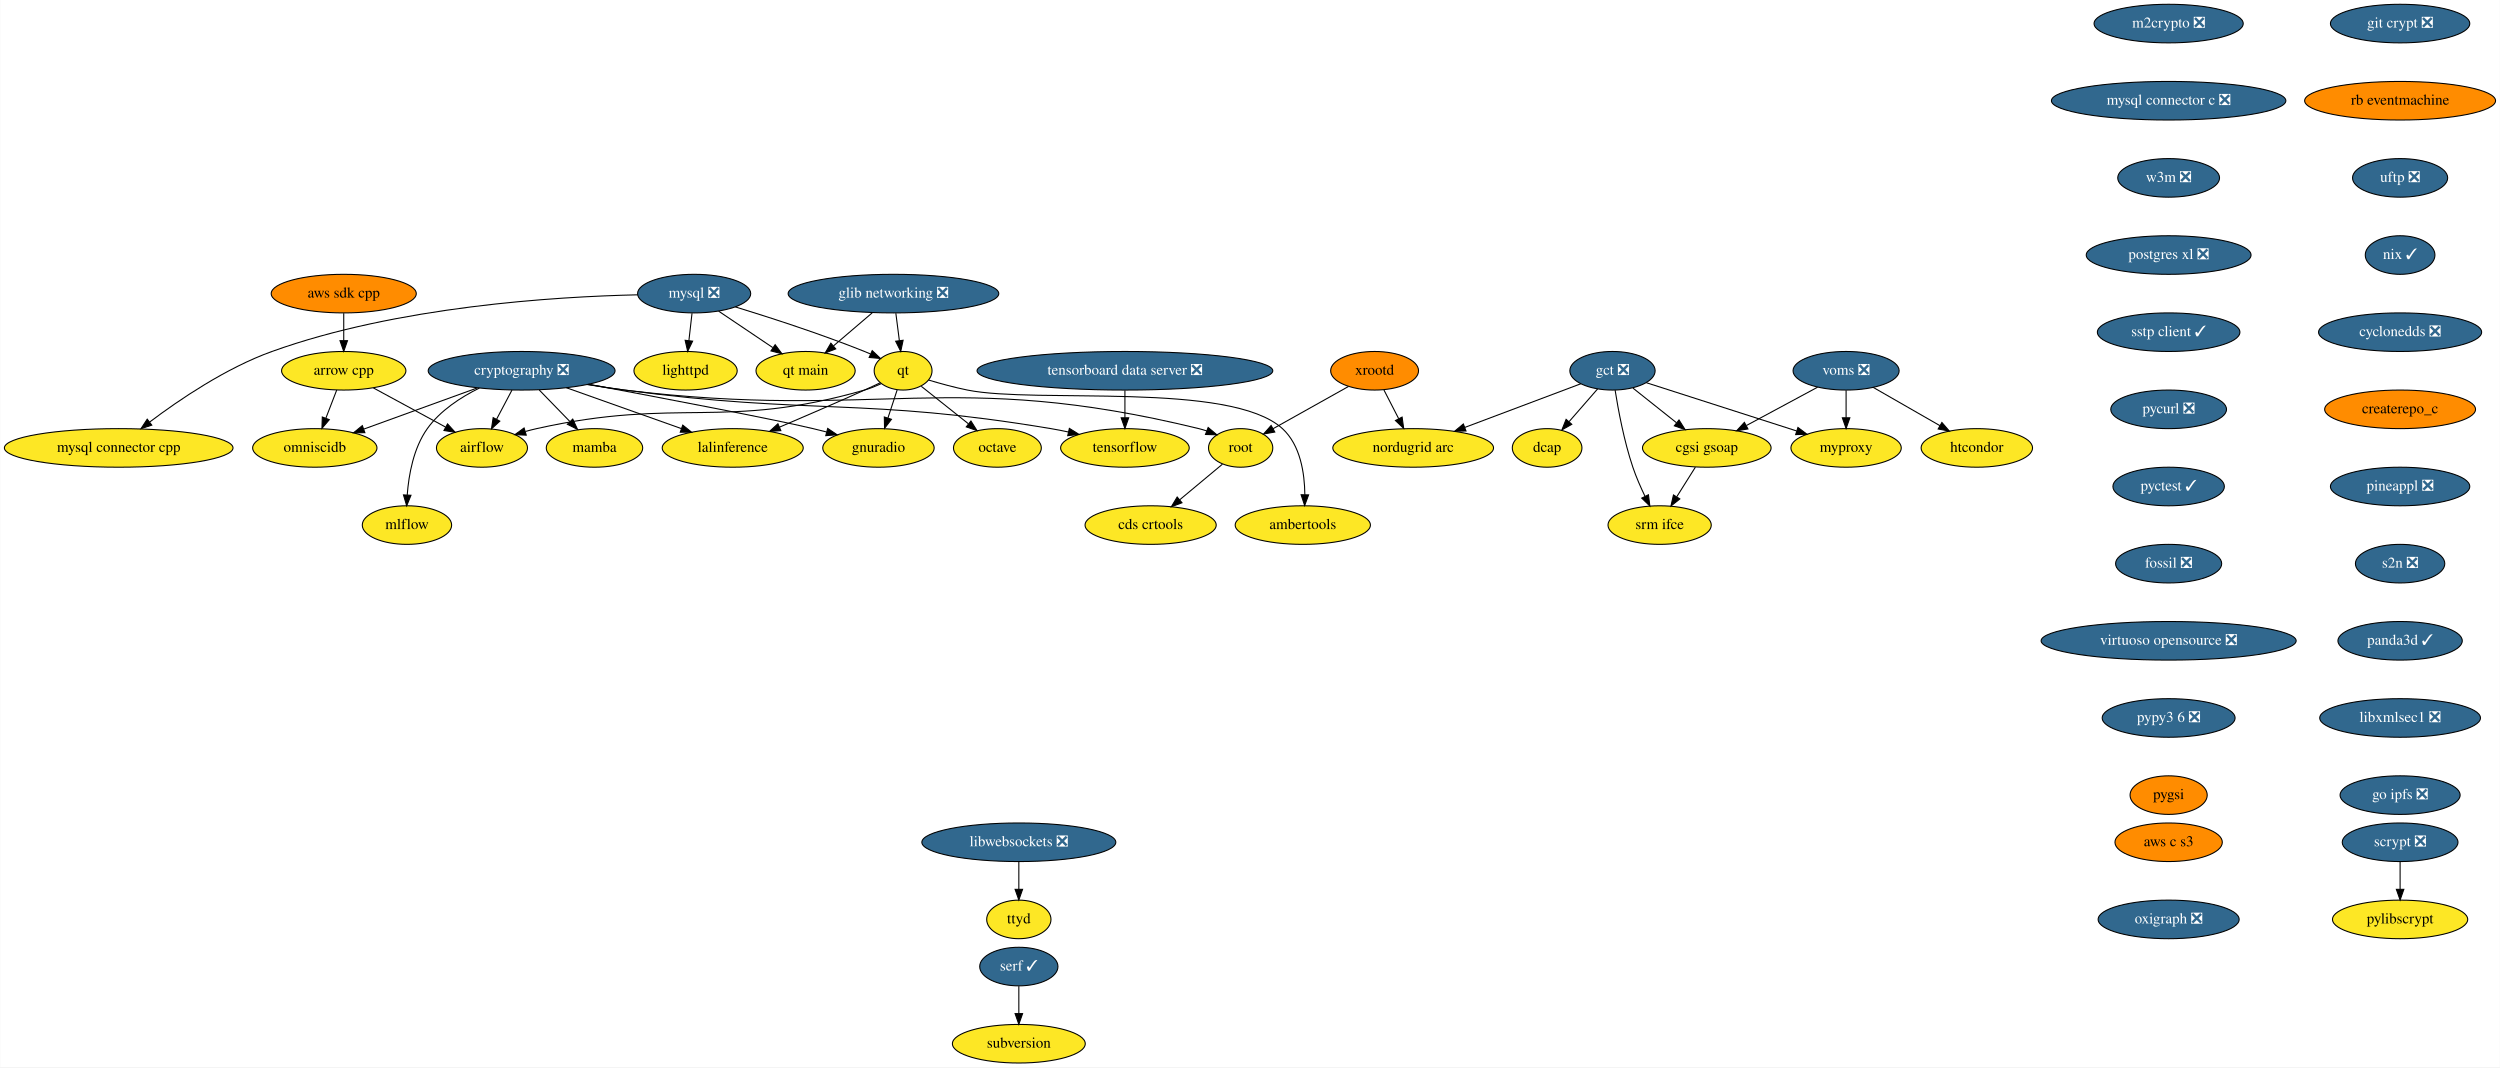
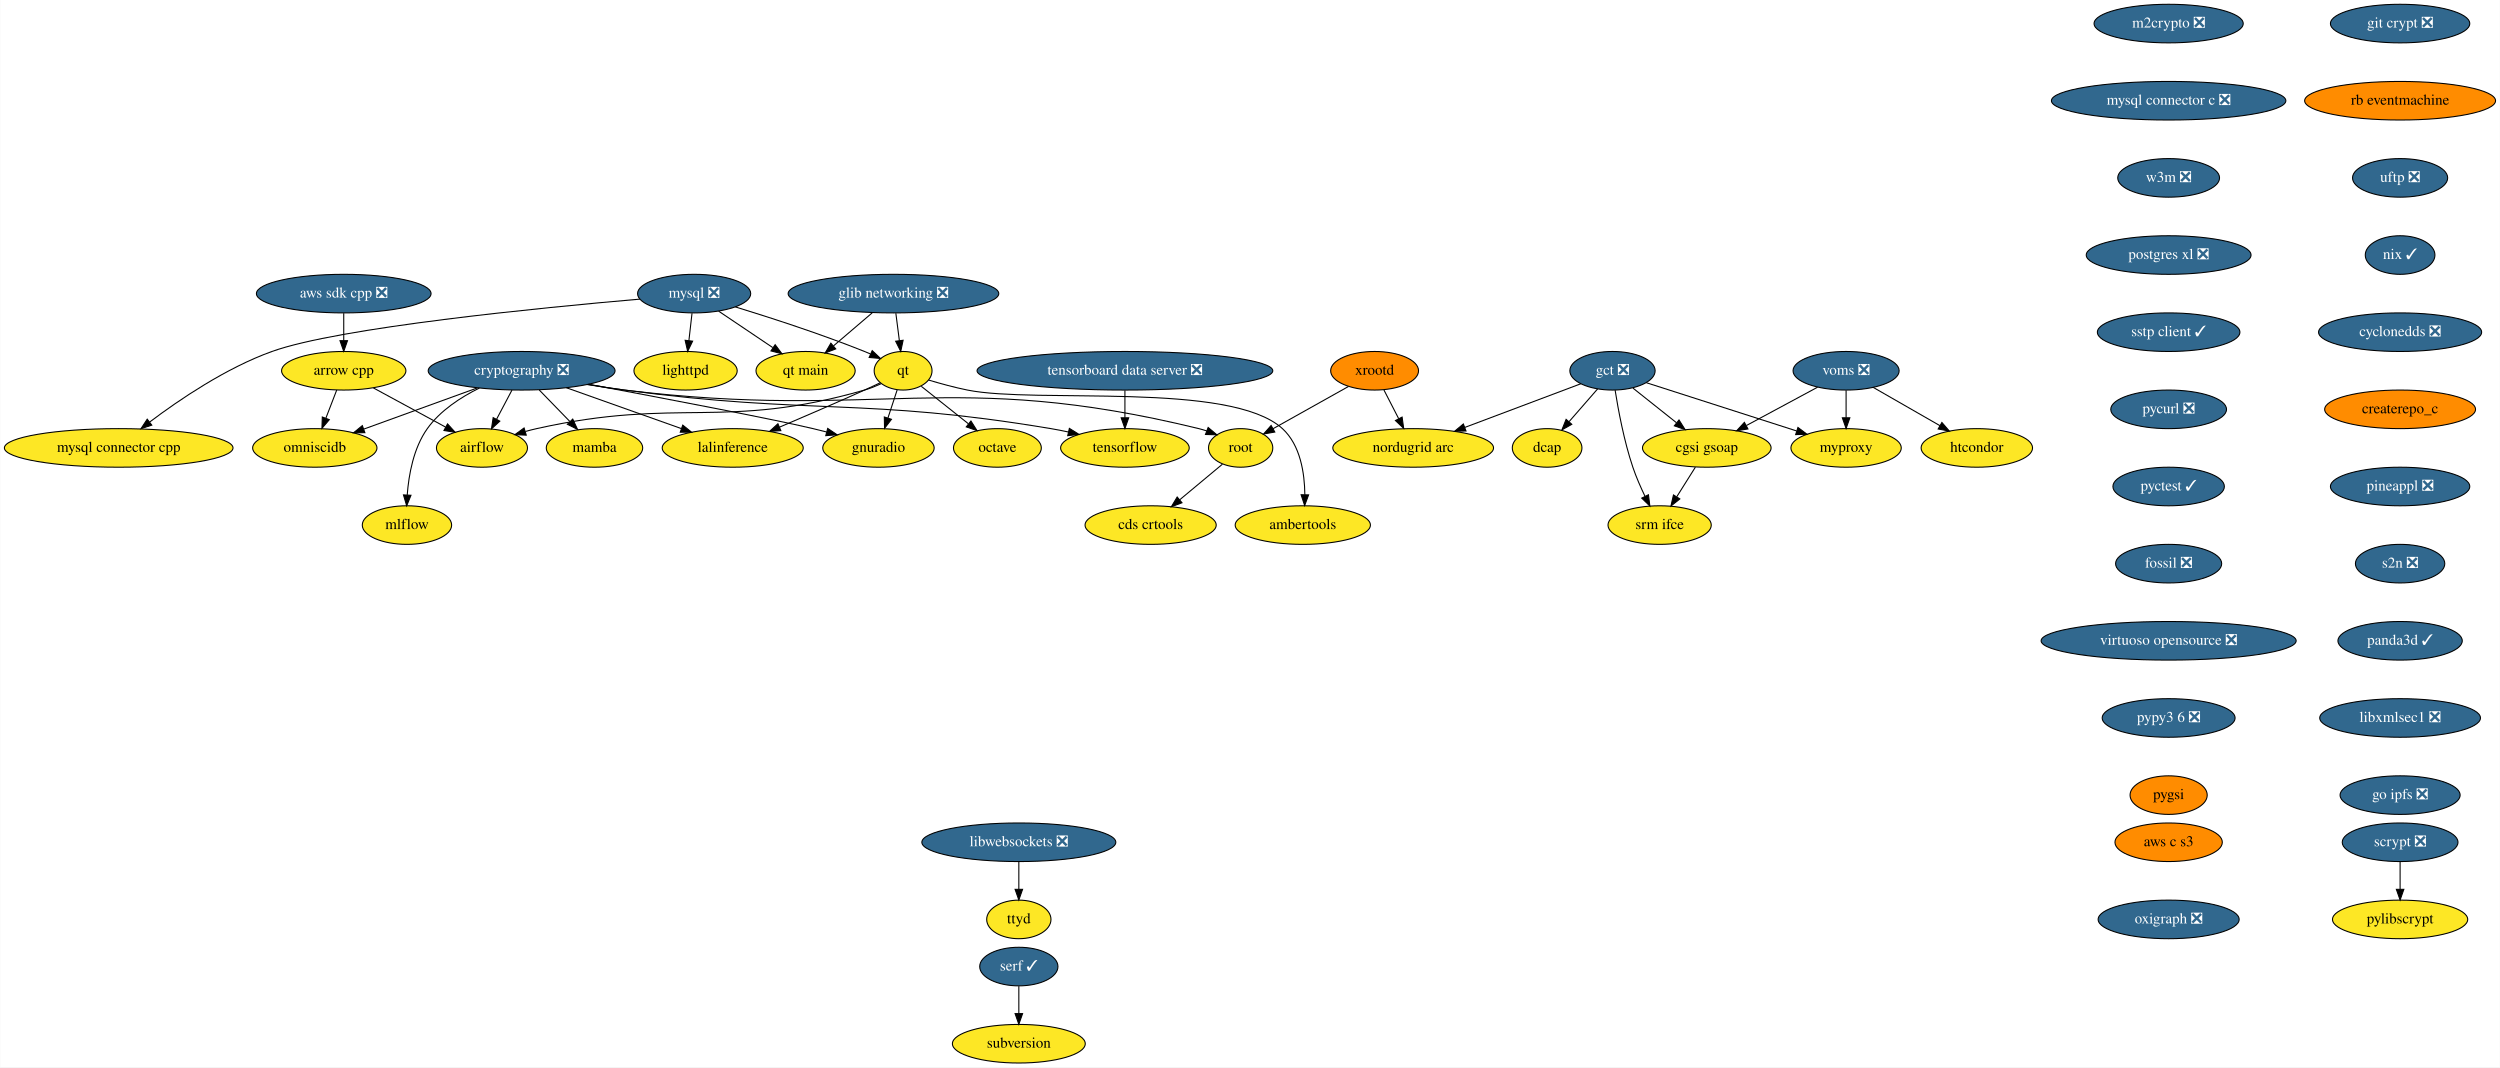
<svg xmlns="http://www.w3.org/2000/svg" xmlns:xlink="http://www.w3.org/1999/xlink" width="2333pt" height="996pt" viewBox="0.00 0.00 2332.63 996.00">
  <g id="graph0" class="graph" transform="scale(1 1) rotate(0) translate(4 992)">
    <polygon fill="white" stroke="transparent" points="-4,4 -4,-992 2328.63,-992 2328.63,4 -4,4" />
    <g id="node1" class="node">
      <g id="a_node1">
        <a xlink:href="https://github.com/conda-forge/airflow-feedstock" xlink:title="airflow">
          <ellipse fill="#fde725" stroke="black" cx="445.59" cy="-574" rx="42.49" ry="18" />
          <text text-anchor="middle" x="445.59" y="-570.3" font-family="Times,serif" font-size="14.00">airflow</text>
        </a>
      </g>
    </g>
    <g id="node2" class="node">
      <g id="a_node2">
        <a xlink:href="https://github.com/conda-forge/arrow-cpp-feedstock" xlink:title="arrow cpp">
          <ellipse fill="#fde725" stroke="black" cx="316.59" cy="-646" rx="58" ry="18" />
          <text text-anchor="middle" x="316.59" y="-642.3" font-family="Times,serif" font-size="14.00">arrow cpp</text>
        </a>
      </g>
    </g>
    <g id="edge1" class="edge">
      <path fill="none" stroke="black" d="M344.26,-629.98C364,-619.28 390.65,-604.81 411.66,-593.41" />
      <polygon fill="black" stroke="black" points="413.46,-596.42 420.58,-588.57 410.12,-590.26 413.46,-596.42" />
    </g>
    <g id="node3" class="node">
      <g id="a_node3">
        <a xlink:href="https://github.com/conda-forge/omniscidb-feedstock" xlink:title="omniscidb">
          <ellipse fill="#fde725" stroke="black" cx="289.59" cy="-574" rx="58" ry="18" />
          <text text-anchor="middle" x="289.59" y="-570.3" font-family="Times,serif" font-size="14.00">omniscidb</text>
        </a>
      </g>
    </g>
    <g id="edge2" class="edge">
      <path fill="none" stroke="black" d="M310.05,-628.05C307.02,-620.18 303.33,-610.62 299.93,-601.79" />
      <polygon fill="black" stroke="black" points="303.12,-600.35 296.25,-592.28 296.59,-602.86 303.12,-600.35" />
    </g>
    <g id="node4" class="node">
      <g id="a_node4">
        <a xlink:href="https://github.com/conda-forge/lighttpd-feedstock" xlink:title="lighttpd">
          <ellipse fill="#fde725" stroke="black" cx="635.59" cy="-646" rx="48.19" ry="18" />
          <text text-anchor="middle" x="635.59" y="-642.3" font-family="Times,serif" font-size="14.00">lighttpd</text>
        </a>
      </g>
    </g>
    <g id="node5" class="node">
      <g id="a_node5">
        <a xlink:href="https://github.com/conda-forge/m2crypto-feedstock/pull/63" xlink:title="m2crypto ❎">
          <ellipse fill="#31688e" stroke="black" cx="2019.59" cy="-970" rx="69.59" ry="18" />
          <text text-anchor="middle" x="2019.59" y="-966.3" font-family="Times,serif" font-size="14.00" fill="white">m2crypto ❎</text>
        </a>
      </g>
    </g>
    <g id="node6" class="node">
      <g id="a_node6">
        <a xlink:href="https://github.com/conda-forge/mysql-connector-c-feedstock/pull/18" xlink:title="mysql connector c ❎">
          <ellipse fill="#31688e" stroke="black" cx="2019.59" cy="-898" rx="109.38" ry="18" />
          <text text-anchor="middle" x="2019.59" y="-894.3" font-family="Times,serif" font-size="14.00" fill="white">mysql connector c ❎</text>
        </a>
      </g>
    </g>
    <g id="node15" class="node">
      <g id="a_node15">
        <a xlink:href="https://github.com/conda-forge/w3m-feedstock/pull/11" xlink:title="w3m ❎">
          <ellipse fill="#31688e" stroke="black" cx="2019.59" cy="-826" rx="47.5" ry="18" />
          <text text-anchor="middle" x="2019.59" y="-822.3" font-family="Times,serif" font-size="14.00" fill="white">w3m ❎</text>
        </a>
      </g>
    </g>
    <g id="node7" class="node">
      <g id="a_node7">
        <a xlink:href="https://github.com/conda-forge/mysql-feedstock/pull/59" xlink:title="mysql ❎">
          <ellipse fill="#31688e" stroke="black" cx="643.59" cy="-718" rx="52.79" ry="18" />
          <text text-anchor="middle" x="643.59" y="-714.3" font-family="Times,serif" font-size="14.00" fill="white">mysql ❎</text>
        </a>
      </g>
    </g>
    <g id="edge4" class="edge">
      <path fill="none" stroke="black" d="M641.61,-699.7C640.73,-691.98 639.67,-682.71 638.69,-674.11" />
      <polygon fill="black" stroke="black" points="642.16,-673.64 637.55,-664.1 635.2,-674.44 642.16,-673.64" />
    </g>
    <g id="node8" class="node">
      <g id="a_node8">
        <a xlink:href="https://github.com/conda-forge/qt-feedstock" xlink:title="qt">
          <ellipse fill="#fde725" stroke="black" cx="838.59" cy="-646" rx="27" ry="18" />
          <text text-anchor="middle" x="838.59" y="-642.3" font-family="Times,serif" font-size="14.00">qt</text>
        </a>
      </g>
    </g>
    <g id="edge5" class="edge">
      <path fill="none" stroke="black" d="M681.96,-705.62C714.46,-695.65 762.08,-680.25 802.59,-664 804.42,-663.27 806.29,-662.49 808.16,-661.68" />
      <polygon fill="black" stroke="black" points="809.77,-664.79 817.46,-657.49 806.9,-658.41 809.77,-664.79" />
    </g>
    <g id="node9" class="node">
      <g id="a_node9">
        <a xlink:href="https://github.com/conda-forge/mysql-connector-cpp-feedstock" xlink:title="mysql connector cpp">
          <ellipse fill="#fde725" stroke="black" cx="106.59" cy="-574" rx="106.68" ry="18" />
          <text text-anchor="middle" x="106.59" y="-570.3" font-family="Times,serif" font-size="14.00">mysql connector cpp</text>
        </a>
      </g>
    </g>
    <g id="edge6" class="edge">
-       <path fill="none" stroke="black" d="M590.94,-716.88C513.79,-715.16 366.5,-706.04 249.59,-664 206.7,-648.58 163.02,-618.94 135.42,-598.11" />
+       <path fill="none" stroke="black" d="M593,-712.86C501.4,-704.93 311.78,-686.36 249.59,-664 206.7,-648.58 163.02,-618.94 135.42,-598.11" />
      <polygon fill="black" stroke="black" points="137.45,-595.26 127.39,-591.96 133.2,-600.82 137.45,-595.26" />
    </g>
    <g id="node10" class="node">
      <g id="a_node10">
        <a xlink:href="https://github.com/conda-forge/qt-main-feedstock" xlink:title="qt main">
          <ellipse fill="#fde725" stroke="black" cx="747.59" cy="-646" rx="46.29" ry="18" />
          <text text-anchor="middle" x="747.59" y="-642.3" font-family="Times,serif" font-size="14.00">qt main</text>
        </a>
      </g>
    </g>
    <g id="edge7" class="edge">
      <path fill="none" stroke="black" d="M666.41,-701.64C681.25,-691.65 700.76,-678.52 716.94,-667.63" />
      <polygon fill="black" stroke="black" points="719.19,-670.33 725.53,-661.85 715.28,-664.53 719.19,-670.33" />
    </g>
    <g id="edge8" class="edge">
      <path fill="none" stroke="black" d="M818.1,-633.93C813.14,-631.64 807.77,-629.49 802.59,-628 670.95,-590.27 630.24,-621.81 496.59,-592 493.16,-591.24 489.64,-590.33 486.12,-589.34" />
      <polygon fill="black" stroke="black" points="486.91,-585.92 476.32,-586.37 484.88,-592.62 486.91,-585.92" />
    </g>
    <g id="node11" class="node">
      <g id="a_node11">
        <a xlink:href="https://github.com/conda-forge/octave-feedstock" xlink:title="octave">
          <ellipse fill="#fde725" stroke="black" cx="926.59" cy="-574" rx="41" ry="18" />
          <text text-anchor="middle" x="926.59" y="-570.3" font-family="Times,serif" font-size="14.00">octave</text>
        </a>
      </g>
    </g>
    <g id="edge9" class="edge">
      <path fill="none" stroke="black" d="M855.56,-631.5C868,-621.61 885.15,-607.96 899.48,-596.56" />
      <polygon fill="black" stroke="black" points="901.89,-599.12 907.54,-590.16 897.53,-593.64 901.89,-599.12" />
    </g>
    <g id="node12" class="node">
      <g id="a_node12">
        <a xlink:href="https://github.com/conda-forge/lalinference-feedstock" xlink:title="lalinference">
          <ellipse fill="#fde725" stroke="black" cx="679.59" cy="-574" rx="65.79" ry="18" />
          <text text-anchor="middle" x="679.59" y="-570.3" font-family="Times,serif" font-size="14.00">lalinference</text>
        </a>
      </g>
    </g>
    <g id="edge10" class="edge">
      <path fill="none" stroke="black" d="M817.33,-634.81C812.5,-632.54 807.38,-630.16 802.59,-628 776.42,-616.19 746.88,-603.44 723.31,-593.41" />
      <polygon fill="black" stroke="black" points="724.5,-590.11 713.93,-589.42 721.76,-596.55 724.5,-590.11" />
    </g>
    <g id="node13" class="node">
      <g id="a_node13">
        <a xlink:href="https://github.com/conda-forge/ambertools-feedstock" xlink:title="ambertools">
          <ellipse fill="#fde725" stroke="black" cx="1211.59" cy="-502" rx="63.09" ry="18" />
          <text text-anchor="middle" x="1211.59" y="-498.3" font-family="Times,serif" font-size="14.00">ambertools</text>
        </a>
      </g>
    </g>
    <g id="edge11" class="edge">
      <path fill="none" stroke="black" d="M862.33,-637.36C873.27,-634.08 886.49,-630.44 898.59,-628 963.11,-614.99 1144.03,-636.44 1192.59,-592 1209.39,-576.63 1213.29,-550.36 1213.5,-530.34" />
      <polygon fill="black" stroke="black" points="1217,-530.18 1213.31,-520.24 1210,-530.31 1217,-530.18" />
    </g>
    <g id="node14" class="node">
      <g id="a_node14">
        <a xlink:href="https://github.com/conda-forge/gnuradio-feedstock" xlink:title="gnuradio">
          <ellipse fill="#fde725" stroke="black" cx="815.59" cy="-574" rx="52" ry="18" />
          <text text-anchor="middle" x="815.59" y="-570.3" font-family="Times,serif" font-size="14.00">gnuradio</text>
        </a>
      </g>
    </g>
    <g id="edge12" class="edge">
      <path fill="none" stroke="black" d="M833.02,-628.05C830.43,-620.18 827.29,-610.62 824.39,-601.79" />
      <polygon fill="black" stroke="black" points="827.71,-600.68 821.27,-592.28 821.06,-602.87 827.71,-600.68" />
    </g>
    <g id="node18" class="node">
      <g id="a_node18">
        <a xlink:href="https://github.com/conda-forge/postgres-xl-feedstock/pull/8" xlink:title="postgres xl ❎">
          <ellipse fill="#31688e" stroke="black" cx="2019.59" cy="-754" rx="76.89" ry="18" />
          <text text-anchor="middle" x="2019.59" y="-750.3" font-family="Times,serif" font-size="14.00" fill="white">postgres xl ❎</text>
        </a>
      </g>
    </g>
    <g id="node16" class="node">
      <g id="a_node16">
        <a xlink:href="https://github.com/conda-forge/pylibscrypt-feedstock" xlink:title="pylibscrypt">
          <ellipse fill="#fde725" stroke="black" cx="2235.59" cy="-134" rx="63.09" ry="18" />
          <text text-anchor="middle" x="2235.59" y="-130.3" font-family="Times,serif" font-size="14.00">pylibscrypt</text>
        </a>
      </g>
    </g>
    <g id="node17" class="node">
      <g id="a_node17">
        <a xlink:href="https://github.com/conda-forge/scrypt-feedstock/pull/37" xlink:title="scrypt ❎">
          <ellipse fill="#31688e" stroke="black" cx="2235.59" cy="-206" rx="54" ry="18" />
          <text text-anchor="middle" x="2235.59" y="-202.3" font-family="Times,serif" font-size="14.00" fill="white">scrypt ❎</text>
        </a>
      </g>
    </g>
    <g id="edge14" class="edge">
      <path fill="none" stroke="black" d="M2235.59,-187.7C2235.59,-179.98 2235.59,-170.71 2235.59,-162.11" />
      <polygon fill="black" stroke="black" points="2239.09,-162.1 2235.59,-152.1 2232.09,-162.1 2239.09,-162.1" />
    </g>
    <g id="node19" class="node">
      <g id="a_node19">
        <a xlink:href="https://github.com/conda-forge/sstp-client-feedstock/pull/7" xlink:title="sstp client ✓">
          <ellipse fill="#31688e" stroke="black" cx="2019.59" cy="-682" rx="66.5" ry="18" />
          <text text-anchor="middle" x="2019.59" y="-678.3" font-family="Times,serif" font-size="14.00" fill="white">sstp client ✓</text>
        </a>
      </g>
    </g>
    <g id="node27" class="node">
      <g id="a_node27">
        <a xlink:href="https://github.com/conda-forge/pycurl-feedstock/pull/19" xlink:title="pycurl ❎">
          <ellipse fill="#31688e" stroke="black" cx="2019.59" cy="-610" rx="54" ry="18" />
          <text text-anchor="middle" x="2019.59" y="-606.3" font-family="Times,serif" font-size="14.00" fill="white">pycurl ❎</text>
        </a>
      </g>
    </g>
    <g id="node20" class="node">
      <g id="a_node20">
        <a xlink:href="https://github.com/conda-forge/cryptography-feedstock/pull/80" xlink:title="cryptography ❎">
          <ellipse fill="#31688e" stroke="black" cx="482.59" cy="-646" rx="87.18" ry="18" />
          <text text-anchor="middle" x="482.59" y="-642.3" font-family="Times,serif" font-size="14.00" fill="white">cryptography ❎</text>
        </a>
      </g>
    </g>
    <g id="edge17" class="edge">
      <path fill="none" stroke="black" d="M473.63,-628.05C469.32,-619.89 464.04,-609.91 459.24,-600.82" />
      <polygon fill="black" stroke="black" points="462.23,-598.99 454.46,-591.79 456.04,-602.27 462.23,-598.99" />
    </g>
    <g id="edge18" class="edge">
      <path fill="none" stroke="black" d="M441.19,-629.98C410.07,-618.7 367.46,-603.24 335.34,-591.59" />
      <polygon fill="black" stroke="black" points="336.32,-588.23 325.73,-588.11 333.94,-594.81 336.32,-588.23" />
    </g>
    <g id="edge19" class="edge">
      <path fill="none" stroke="black" d="M524.37,-630.15C555.69,-619.03 598.62,-603.77 631.39,-592.13" />
      <polygon fill="black" stroke="black" points="632.96,-595.28 641.21,-588.64 630.62,-588.69 632.96,-595.28" />
    </g>
    <g id="edge20" class="edge">
      <path fill="none" stroke="black" d="M545.09,-633.42C612.59,-620.8 715.67,-601.2 754.59,-592 758.68,-591.03 762.91,-589.97 767.15,-588.88" />
      <polygon fill="black" stroke="black" points="768.22,-592.21 776.99,-586.26 766.42,-585.45 768.22,-592.21" />
    </g>
    <g id="node21" class="node">
      <g id="a_node21">
        <a xlink:href="https://github.com/conda-forge/tensorflow-feedstock" xlink:title="tensorflow">
          <ellipse fill="#fde725" stroke="black" cx="1045.59" cy="-574" rx="60" ry="18" />
          <text text-anchor="middle" x="1045.59" y="-570.3" font-family="Times,serif" font-size="14.00">tensorflow</text>
        </a>
      </g>
    </g>
    <g id="edge21" class="edge">
      <path fill="none" stroke="black" d="M544.44,-633.25C555.77,-631.32 567.52,-629.48 578.59,-628 754.64,-604.49 801.42,-621.33 976.59,-592 981.91,-591.11 987.43,-590.03 992.93,-588.84" />
      <polygon fill="black" stroke="black" points="993.75,-592.24 1002.74,-586.62 992.21,-585.42 993.75,-592.24" />
    </g>
    <g id="node22" class="node">
      <g id="a_node22">
        <a xlink:href="https://github.com/conda-forge/root-feedstock" xlink:title="root">
          <ellipse fill="#fde725" stroke="black" cx="1153.59" cy="-574" rx="30" ry="18" />
          <text text-anchor="middle" x="1153.59" y="-570.3" font-family="Times,serif" font-size="14.00">root</text>
        </a>
      </g>
    </g>
    <g id="edge22" class="edge">
      <path fill="none" stroke="black" d="M543.9,-633.13C555.39,-631.19 567.33,-629.37 578.59,-628 815.6,-599.14 882.62,-648.54 1114.59,-592 1117.04,-591.4 1119.53,-590.66 1122,-589.83" />
      <polygon fill="black" stroke="black" points="1123.27,-593.09 1131.36,-586.25 1120.77,-586.55 1123.27,-593.09" />
    </g>
    <g id="node23" class="node">
      <g id="a_node23">
        <a xlink:href="https://github.com/conda-forge/mamba-feedstock" xlink:title="mamba">
          <ellipse fill="#fde725" stroke="black" cx="550.59" cy="-574" rx="45" ry="18" />
          <text text-anchor="middle" x="550.59" y="-570.3" font-family="Times,serif" font-size="14.00">mamba</text>
        </a>
      </g>
    </g>
    <g id="edge23" class="edge">
      <path fill="none" stroke="black" d="M499.05,-628.05C507.61,-619.24 518.21,-608.33 527.57,-598.69" />
      <polygon fill="black" stroke="black" points="530.29,-600.92 534.75,-591.31 525.27,-596.04 530.29,-600.92" />
    </g>
    <g id="node24" class="node">
      <g id="a_node24">
        <a xlink:href="https://github.com/conda-forge/mlflow-feedstock" xlink:title="mlflow">
          <ellipse fill="#fde725" stroke="black" cx="375.59" cy="-502" rx="41.69" ry="18" />
          <text text-anchor="middle" x="375.59" y="-498.3" font-family="Times,serif" font-size="14.00">mlflow</text>
        </a>
      </g>
    </g>
    <g id="edge24" class="edge">
      <path fill="none" stroke="black" d="M443.2,-629.9C425.8,-621.3 406.6,-608.84 394.59,-592 381.72,-573.96 377.25,-548.97 375.84,-530.07" />
      <polygon fill="black" stroke="black" points="379.33,-529.81 375.33,-520 372.34,-530.17 379.33,-529.81" />
    </g>
    <g id="node25" class="node">
      <g id="a_node25">
        <a xlink:href="https://github.com/conda-forge/cds-crtools-feedstock" xlink:title="cds crtools">
          <ellipse fill="#fde725" stroke="black" cx="1069.59" cy="-502" rx="61.19" ry="18" />
          <text text-anchor="middle" x="1069.59" y="-498.3" font-family="Times,serif" font-size="14.00">cds crtools</text>
        </a>
      </g>
    </g>
    <g id="edge25" class="edge">
      <path fill="none" stroke="black" d="M1136.59,-558.83C1125.16,-549.31 1109.84,-536.54 1096.73,-525.62" />
      <polygon fill="black" stroke="black" points="1098.84,-522.82 1088.91,-519.1 1094.36,-528.19 1098.84,-522.82" />
    </g>
    <g id="node26" class="node">
      <g id="a_node26">
-         <a xlink:href="https://github.com/conda-forge/aws-sdk-cpp-feedstock" xlink:title="aws sdk cpp">
-           <ellipse fill="#ff8c00" stroke="black" cx="316.59" cy="-718" rx="67.69" ry="18" />
-           <text text-anchor="middle" x="316.59" y="-714.3" font-family="Times,serif" font-size="14.00">aws sdk cpp</text>
+         <a xlink:href="https://github.com/conda-forge/aws-sdk-cpp-feedstock/pull/367" xlink:title="aws sdk cpp ❎">
+           <ellipse fill="#31688e" stroke="black" cx="316.59" cy="-718" rx="81.49" ry="18" />
+           <text text-anchor="middle" x="316.59" y="-714.3" font-family="Times,serif" font-size="14.00" fill="white">aws sdk cpp ❎</text>
        </a>
      </g>
    </g>
    <g id="edge26" class="edge">
      <path fill="none" stroke="black" d="M316.59,-699.7C316.59,-691.98 316.59,-682.71 316.59,-674.11" />
      <polygon fill="black" stroke="black" points="320.09,-674.1 316.59,-664.1 313.09,-674.1 320.09,-674.1" />
    </g>
    <g id="node28" class="node">
      <g id="a_node28">
        <a xlink:href="https://github.com/conda-forge/pyctest-feedstock/pull/18" xlink:title="pyctest ✓">
          <ellipse fill="#31688e" stroke="black" cx="2019.59" cy="-538" rx="52" ry="18" />
          <text text-anchor="middle" x="2019.59" y="-534.3" font-family="Times,serif" font-size="14.00" fill="white">pyctest ✓</text>
        </a>
      </g>
    </g>
    <g id="node29" class="node">
      <g id="a_node29">
        <a xlink:href="https://github.com/conda-forge/fossil-feedstock/pull/14" xlink:title="fossil ❎">
          <ellipse fill="#31688e" stroke="black" cx="2019.59" cy="-466" rx="49.5" ry="18" />
          <text text-anchor="middle" x="2019.59" y="-462.3" font-family="Times,serif" font-size="14.00" fill="white">fossil ❎</text>
        </a>
      </g>
    </g>
    <g id="node32" class="node">
      <g id="a_node32">
        <a xlink:href="https://github.com/conda-forge/virtuoso-opensource-feedstock/pull/5" xlink:title="virtuoso opensource ❎">
          <ellipse fill="#31688e" stroke="black" cx="2019.59" cy="-394" rx="119" ry="18" />
          <text text-anchor="middle" x="2019.59" y="-390.3" font-family="Times,serif" font-size="14.00" fill="white">virtuoso opensource ❎</text>
        </a>
      </g>
    </g>
    <g id="node30" class="node">
      <g id="a_node30">
        <a xlink:href="https://github.com/conda-forge/xrootd-feedstock" xlink:title="xrootd">
          <ellipse fill="#ff8c00" stroke="black" cx="1278.59" cy="-646" rx="41" ry="18" />
          <text text-anchor="middle" x="1278.59" y="-642.3" font-family="Times,serif" font-size="14.00">xrootd</text>
        </a>
      </g>
    </g>
    <g id="edge30" class="edge">
      <path fill="none" stroke="black" d="M1254.19,-631.34C1234.05,-620.06 1205.37,-604 1183.78,-591.91" />
      <polygon fill="black" stroke="black" points="1185.45,-588.83 1175.01,-586.99 1182.02,-594.93 1185.45,-588.83" />
    </g>
    <g id="node31" class="node">
      <g id="a_node31">
        <a xlink:href="https://github.com/conda-forge/nordugrid-arc-feedstock" xlink:title="nordugrid arc">
          <ellipse fill="#fde725" stroke="black" cx="1314.59" cy="-574" rx="74.99" ry="18" />
          <text text-anchor="middle" x="1314.59" y="-570.3" font-family="Times,serif" font-size="14.00">nordugrid arc</text>
        </a>
      </g>
    </g>
    <g id="edge31" class="edge">
      <path fill="none" stroke="black" d="M1287.31,-628.05C1291.44,-620.01 1296.49,-610.2 1301.1,-601.23" />
      <polygon fill="black" stroke="black" points="1304.25,-602.77 1305.71,-592.28 1298.02,-599.57 1304.25,-602.77" />
    </g>
    <g id="node33" class="node">
      <g id="a_node33">
        <a xlink:href="https://github.com/conda-forge/pypy3.6-feedstock/pull/72" xlink:title="pypy3 6 ❎">
          <ellipse fill="#31688e" stroke="black" cx="2019.59" cy="-322" rx="61.99" ry="18" />
          <text text-anchor="middle" x="2019.59" y="-318.3" font-family="Times,serif" font-size="14.00" fill="white">pypy3 6 ❎</text>
        </a>
      </g>
    </g>
    <g id="node39" class="node">
      <g id="a_node39">
        <a xlink:href="https://github.com/conda-forge/pygsi-feedstock" xlink:title="pygsi">
          <ellipse fill="#ff8c00" stroke="black" cx="2019.59" cy="-250" rx="36" ry="18" />
          <text text-anchor="middle" x="2019.59" y="-246.3" font-family="Times,serif" font-size="14.00">pygsi</text>
        </a>
      </g>
    </g>
    <g id="node34" class="node">
      <g id="a_node34">
        <a xlink:href="https://github.com/conda-forge/voms-feedstock/pull/8" xlink:title="voms ❎">
          <ellipse fill="#31688e" stroke="black" cx="1718.59" cy="-646" rx="49.5" ry="18" />
          <text text-anchor="middle" x="1718.59" y="-642.3" font-family="Times,serif" font-size="14.00" fill="white">voms ❎</text>
        </a>
      </g>
    </g>
    <g id="node35" class="node">
      <g id="a_node35">
        <a xlink:href="https://github.com/conda-forge/cgsi-gsoap-feedstock" xlink:title="cgsi gsoap">
          <ellipse fill="#fde725" stroke="black" cx="1588.59" cy="-574" rx="60" ry="18" />
          <text text-anchor="middle" x="1588.59" y="-570.3" font-family="Times,serif" font-size="14.00">cgsi gsoap</text>
        </a>
      </g>
    </g>
    <g id="edge34" class="edge">
      <path fill="none" stroke="black" d="M1691.97,-630.67C1672.82,-620.35 1646.74,-606.31 1625.56,-594.91" />
      <polygon fill="black" stroke="black" points="1626.99,-591.7 1616.52,-590.04 1623.67,-597.86 1626.99,-591.7" />
    </g>
    <g id="node36" class="node">
      <g id="a_node36">
        <a xlink:href="https://github.com/conda-forge/htcondor-feedstock" xlink:title="htcondor">
          <ellipse fill="#fde725" stroke="black" cx="1840.59" cy="-574" rx="52" ry="18" />
          <text text-anchor="middle" x="1840.59" y="-570.3" font-family="Times,serif" font-size="14.00">htcondor</text>
        </a>
      </g>
    </g>
    <g id="edge35" class="edge">
      <path fill="none" stroke="black" d="M1743.87,-630.5C1761.91,-620.15 1786.37,-606.11 1806.19,-594.74" />
      <polygon fill="black" stroke="black" points="1807.99,-597.74 1814.92,-589.73 1804.51,-591.67 1807.99,-597.74" />
    </g>
    <g id="node37" class="node">
      <g id="a_node37">
        <a xlink:href="https://github.com/conda-forge/myproxy-feedstock" xlink:title="myproxy">
          <ellipse fill="#fde725" stroke="black" cx="1718.59" cy="-574" rx="51.5" ry="18" />
          <text text-anchor="middle" x="1718.59" y="-570.3" font-family="Times,serif" font-size="14.00">myproxy</text>
        </a>
      </g>
    </g>
    <g id="edge36" class="edge">
      <path fill="none" stroke="black" d="M1718.59,-627.7C1718.59,-619.98 1718.59,-610.71 1718.59,-602.11" />
      <polygon fill="black" stroke="black" points="1722.09,-602.1 1718.59,-592.1 1715.09,-602.1 1722.09,-602.1" />
    </g>
    <g id="node38" class="node">
      <g id="a_node38">
        <a xlink:href="https://github.com/conda-forge/srm-ifce-feedstock" xlink:title="srm ifce">
          <ellipse fill="#fde725" stroke="black" cx="1544.59" cy="-502" rx="48.19" ry="18" />
          <text text-anchor="middle" x="1544.59" y="-498.3" font-family="Times,serif" font-size="14.00">srm ifce</text>
        </a>
      </g>
    </g>
    <g id="edge37" class="edge">
      <path fill="none" stroke="black" d="M1577.94,-556.05C1572.75,-547.8 1566.4,-537.7 1560.64,-528.54" />
      <polygon fill="black" stroke="black" points="1563.43,-526.39 1555.14,-519.79 1557.5,-530.12 1563.43,-526.39" />
    </g>
    <g id="node40" class="node">
      <g id="a_node40">
        <a xlink:href="https://github.com/conda-forge/git-crypt-feedstock/pull/2" xlink:title="git crypt ❎">
          <ellipse fill="#31688e" stroke="black" cx="2235.59" cy="-970" rx="65" ry="18" />
          <text text-anchor="middle" x="2235.59" y="-966.3" font-family="Times,serif" font-size="14.00" fill="white">git crypt ❎</text>
        </a>
      </g>
    </g>
    <g id="node41" class="node">
      <g id="a_node41">
        <a xlink:href="https://github.com/conda-forge/rb-eventmachine-feedstock" xlink:title="rb eventmachine">
          <ellipse fill="#ff8c00" stroke="black" cx="2235.59" cy="-898" rx="89.08" ry="18" />
          <text text-anchor="middle" x="2235.59" y="-894.3" font-family="Times,serif" font-size="14.00">rb eventmachine</text>
        </a>
      </g>
    </g>
    <g id="node46" class="node">
      <g id="a_node46">
        <a xlink:href="https://github.com/conda-forge/uftp-feedstock/pull/2" xlink:title="uftp ❎">
          <ellipse fill="#31688e" stroke="black" cx="2235.59" cy="-826" rx="44.39" ry="18" />
          <text text-anchor="middle" x="2235.59" y="-822.3" font-family="Times,serif" font-size="14.00" fill="white">uftp ❎</text>
        </a>
      </g>
    </g>
    <g id="node42" class="node">
      <g id="a_node42">
        <a xlink:href="https://github.com/conda-forge/gct-feedstock/pull/6" xlink:title="gct ❎">
          <ellipse fill="#31688e" stroke="black" cx="1500.59" cy="-646" rx="39.79" ry="18" />
          <text text-anchor="middle" x="1500.59" y="-642.3" font-family="Times,serif" font-size="14.00" fill="white">gct ❎</text>
        </a>
      </g>
    </g>
    <g id="edge40" class="edge">
      <path fill="none" stroke="black" d="M1471.12,-633.91C1442,-622.95 1396.96,-606 1362.66,-593.09" />
      <polygon fill="black" stroke="black" points="1363.88,-589.81 1353.29,-589.56 1361.42,-596.36 1363.88,-589.81" />
    </g>
    <g id="edge41" class="edge">
      <path fill="none" stroke="black" d="M1519.69,-629.81C1531.57,-620.35 1547.08,-608.02 1560.37,-597.45" />
      <polygon fill="black" stroke="black" points="1562.66,-600.1 1568.31,-591.13 1558.3,-594.62 1562.66,-600.1" />
    </g>
    <g id="edge42" class="edge">
      <path fill="none" stroke="black" d="M1532.29,-634.82C1569.13,-622.99 1630.25,-603.37 1672.38,-589.84" />
      <polygon fill="black" stroke="black" points="1673.67,-593.1 1682.12,-586.71 1671.53,-586.43 1673.67,-593.1" />
    </g>
    <g id="edge44" class="edge">
      <path fill="none" stroke="black" d="M1503.03,-627.96C1505.9,-609.81 1511.35,-580.4 1519.59,-556 1522.66,-546.9 1526.87,-537.29 1530.96,-528.8" />
      <polygon fill="black" stroke="black" points="1534.13,-530.28 1535.46,-519.77 1527.87,-527.16 1534.13,-530.28" />
    </g>
    <g id="node43" class="node">
      <g id="a_node43">
        <a xlink:href="https://github.com/conda-forge/dcap-feedstock" xlink:title="dcap">
          <ellipse fill="#fde725" stroke="black" cx="1439.59" cy="-574" rx="32.5" ry="18" />
          <text text-anchor="middle" x="1439.59" y="-570.3" font-family="Times,serif" font-size="14.00">dcap</text>
        </a>
      </g>
    </g>
    <g id="edge43" class="edge">
      <path fill="none" stroke="black" d="M1486.75,-629.12C1478.87,-620.08 1468.86,-608.58 1460.08,-598.52" />
      <polygon fill="black" stroke="black" points="1462.59,-596.06 1453.38,-590.82 1457.31,-600.66 1462.59,-596.06" />
    </g>
    <g id="node44" class="node">
      <g id="a_node44">
        <a xlink:href="https://github.com/conda-forge/libwebsockets-feedstock/pull/32" xlink:title="libwebsockets ❎">
          <ellipse fill="#31688e" stroke="black" cx="946.59" cy="-206" rx="90.5" ry="18" />
          <text text-anchor="middle" x="946.59" y="-202.3" font-family="Times,serif" font-size="14.00" fill="white">libwebsockets ❎</text>
        </a>
      </g>
    </g>
    <g id="node45" class="node">
      <g id="a_node45">
        <a xlink:href="https://github.com/conda-forge/ttyd-feedstock" xlink:title="ttyd">
          <ellipse fill="#fde725" stroke="black" cx="946.59" cy="-134" rx="30" ry="18" />
          <text text-anchor="middle" x="946.59" y="-130.3" font-family="Times,serif" font-size="14.00">ttyd</text>
        </a>
      </g>
    </g>
    <g id="edge45" class="edge">
      <path fill="none" stroke="black" d="M946.59,-187.7C946.59,-179.98 946.59,-170.71 946.59,-162.11" />
      <polygon fill="black" stroke="black" points="950.09,-162.1 946.59,-152.1 943.09,-162.1 950.09,-162.1" />
    </g>
    <g id="node47" class="node">
      <g id="a_node47">
        <a xlink:href="https://github.com/conda-forge/nix-feedstock/pull/19" xlink:title="nix ✓">
          <ellipse fill="#31688e" stroke="black" cx="2235.59" cy="-754" rx="32.5" ry="18" />
          <text text-anchor="middle" x="2235.59" y="-750.3" font-family="Times,serif" font-size="14.00" fill="white">nix ✓</text>
        </a>
      </g>
    </g>
    <g id="node48" class="node">
      <g id="a_node48">
        <a xlink:href="https://github.com/conda-forge/cyclonedds-feedstock/pull/2" xlink:title="cyclonedds ❎">
          <ellipse fill="#31688e" stroke="black" cx="2235.59" cy="-682" rx="76.09" ry="18" />
          <text text-anchor="middle" x="2235.59" y="-678.3" font-family="Times,serif" font-size="14.00" fill="white">cyclonedds ❎</text>
        </a>
      </g>
    </g>
    <g id="node49" class="node">
      <g id="a_node49">
        <a xlink:href="https://github.com/conda-forge/createrepo_c-feedstock" xlink:title="createrepo_c">
          <ellipse fill="#ff8c00" stroke="black" cx="2235.59" cy="-610" rx="70.39" ry="18" />
          <text text-anchor="middle" x="2235.59" y="-606.3" font-family="Times,serif" font-size="14.00">createrepo_c</text>
        </a>
      </g>
    </g>
    <g id="node52" class="node">
      <g id="a_node52">
        <a xlink:href="https://github.com/conda-forge/pineappl-feedstock/pull/8" xlink:title="pineappl ❎">
          <ellipse fill="#31688e" stroke="black" cx="2235.59" cy="-538" rx="65" ry="18" />
          <text text-anchor="middle" x="2235.59" y="-534.3" font-family="Times,serif" font-size="14.00" fill="white">pineappl ❎</text>
        </a>
      </g>
    </g>
    <g id="node50" class="node">
      <g id="a_node50">
        <a xlink:href="https://github.com/conda-forge/serf-feedstock/pull/2" xlink:title="serf ✓">
          <ellipse fill="#31688e" stroke="black" cx="946.59" cy="-90" rx="36.5" ry="18" />
          <text text-anchor="middle" x="946.59" y="-86.3" font-family="Times,serif" font-size="14.00" fill="white">serf ✓</text>
        </a>
      </g>
    </g>
    <g id="node51" class="node">
      <g id="a_node51">
        <a xlink:href="https://github.com/conda-forge/subversion-feedstock" xlink:title="subversion">
          <ellipse fill="#fde725" stroke="black" cx="946.59" cy="-18" rx="61.99" ry="18" />
          <text text-anchor="middle" x="946.59" y="-14.3" font-family="Times,serif" font-size="14.00">subversion</text>
        </a>
      </g>
    </g>
    <g id="edge50" class="edge">
      <path fill="none" stroke="black" d="M946.59,-71.7C946.59,-63.98 946.59,-54.71 946.59,-46.11" />
      <polygon fill="black" stroke="black" points="950.09,-46.1 946.59,-36.1 943.09,-46.1 950.09,-46.1" />
    </g>
    <g id="node54" class="node">
      <g id="a_node54">
        <a xlink:href="https://github.com/conda-forge/s2n-feedstock/pull/50" xlink:title="s2n ❎">
          <ellipse fill="#31688e" stroke="black" cx="2235.59" cy="-466" rx="41.69" ry="18" />
          <text text-anchor="middle" x="2235.59" y="-462.3" font-family="Times,serif" font-size="14.00" fill="white">s2n ❎</text>
        </a>
      </g>
    </g>
    <g id="node53" class="node">
      <g id="a_node53">
        <a xlink:href="https://github.com/conda-forge/glib-networking-feedstock/pull/14" xlink:title="glib networking ❎">
          <ellipse fill="#31688e" stroke="black" cx="829.59" cy="-718" rx="98.28" ry="18" />
          <text text-anchor="middle" x="829.59" y="-714.3" font-family="Times,serif" font-size="14.00" fill="white">glib networking ❎</text>
        </a>
      </g>
    </g>
    <g id="edge52" class="edge">
      <path fill="none" stroke="black" d="M831.82,-699.7C832.81,-691.98 834,-682.71 835.1,-674.11" />
      <polygon fill="black" stroke="black" points="838.59,-674.47 836.39,-664.1 831.64,-673.58 838.59,-674.47" />
    </g>
    <g id="edge53" class="edge">
      <path fill="none" stroke="black" d="M809.74,-700.05C798.88,-690.78 785.29,-679.19 773.6,-669.2" />
      <polygon fill="black" stroke="black" points="775.73,-666.42 765.86,-662.59 771.19,-671.75 775.73,-666.42" />
    </g>
    <g id="node55" class="node">
      <g id="a_node55">
        <a xlink:href="https://github.com/conda-forge/panda3d-feedstock/pull/6" xlink:title="panda3d ✓">
          <ellipse fill="#31688e" stroke="black" cx="2235.59" cy="-394" rx="58" ry="18" />
          <text text-anchor="middle" x="2235.59" y="-390.3" font-family="Times,serif" font-size="14.00" fill="white">panda3d ✓</text>
        </a>
      </g>
    </g>
    <g id="node56" class="node">
      <g id="a_node56">
        <a xlink:href="https://github.com/conda-forge/libxmlsec1-feedstock/pull/3" xlink:title="libxmlsec1 ❎">
          <ellipse fill="#31688e" stroke="black" cx="2235.59" cy="-322" rx="74.99" ry="18" />
          <text text-anchor="middle" x="2235.59" y="-318.3" font-family="Times,serif" font-size="14.00" fill="white">libxmlsec1 ❎</text>
        </a>
      </g>
    </g>
    <g id="node57" class="node">
      <g id="a_node57">
        <a xlink:href="https://github.com/conda-forge/go-ipfs-feedstock/pull/10" xlink:title="go ipfs ❎">
          <ellipse fill="#31688e" stroke="black" cx="2235.59" cy="-250" rx="56" ry="18" />
          <text text-anchor="middle" x="2235.59" y="-246.3" font-family="Times,serif" font-size="14.00" fill="white">go ipfs ❎</text>
        </a>
      </g>
    </g>
    <g id="node58" class="node">
      <g id="a_node58">
        <a xlink:href="https://github.com/conda-forge/tensorboard-data-server-feedstock/pull/9" xlink:title="tensorboard data server ❎">
          <ellipse fill="#31688e" stroke="black" cx="1045.59" cy="-646" rx="138" ry="18" />
          <text text-anchor="middle" x="1045.59" y="-642.3" font-family="Times,serif" font-size="14.00" fill="white">tensorboard data server ❎</text>
        </a>
      </g>
    </g>
    <g id="edge58" class="edge">
      <path fill="none" stroke="black" d="M1045.59,-627.7C1045.59,-619.98 1045.59,-610.71 1045.59,-602.11" />
      <polygon fill="black" stroke="black" points="1049.09,-602.1 1045.59,-592.1 1042.09,-602.1 1049.09,-602.1" />
    </g>
    <g id="node59" class="node">
      <g id="a_node59">
        <a xlink:href="https://github.com/conda-forge/aws-c-s3-feedstock" xlink:title="aws c s3">
          <ellipse fill="#ff8c00" stroke="black" cx="2019.59" cy="-206" rx="50.09" ry="18" />
          <text text-anchor="middle" x="2019.59" y="-202.3" font-family="Times,serif" font-size="14.00">aws c s3</text>
        </a>
      </g>
    </g>
    <g id="node60" class="node">
      <g id="a_node60">
        <a xlink:href="https://github.com/conda-forge/oxigraph-feedstock/pull/6" xlink:title="oxigraph ❎">
          <ellipse fill="#31688e" stroke="black" cx="2019.59" cy="-134" rx="65.79" ry="18" />
          <text text-anchor="middle" x="2019.59" y="-130.3" font-family="Times,serif" font-size="14.00" fill="white">oxigraph ❎</text>
        </a>
      </g>
    </g>
  </g>
</svg>
